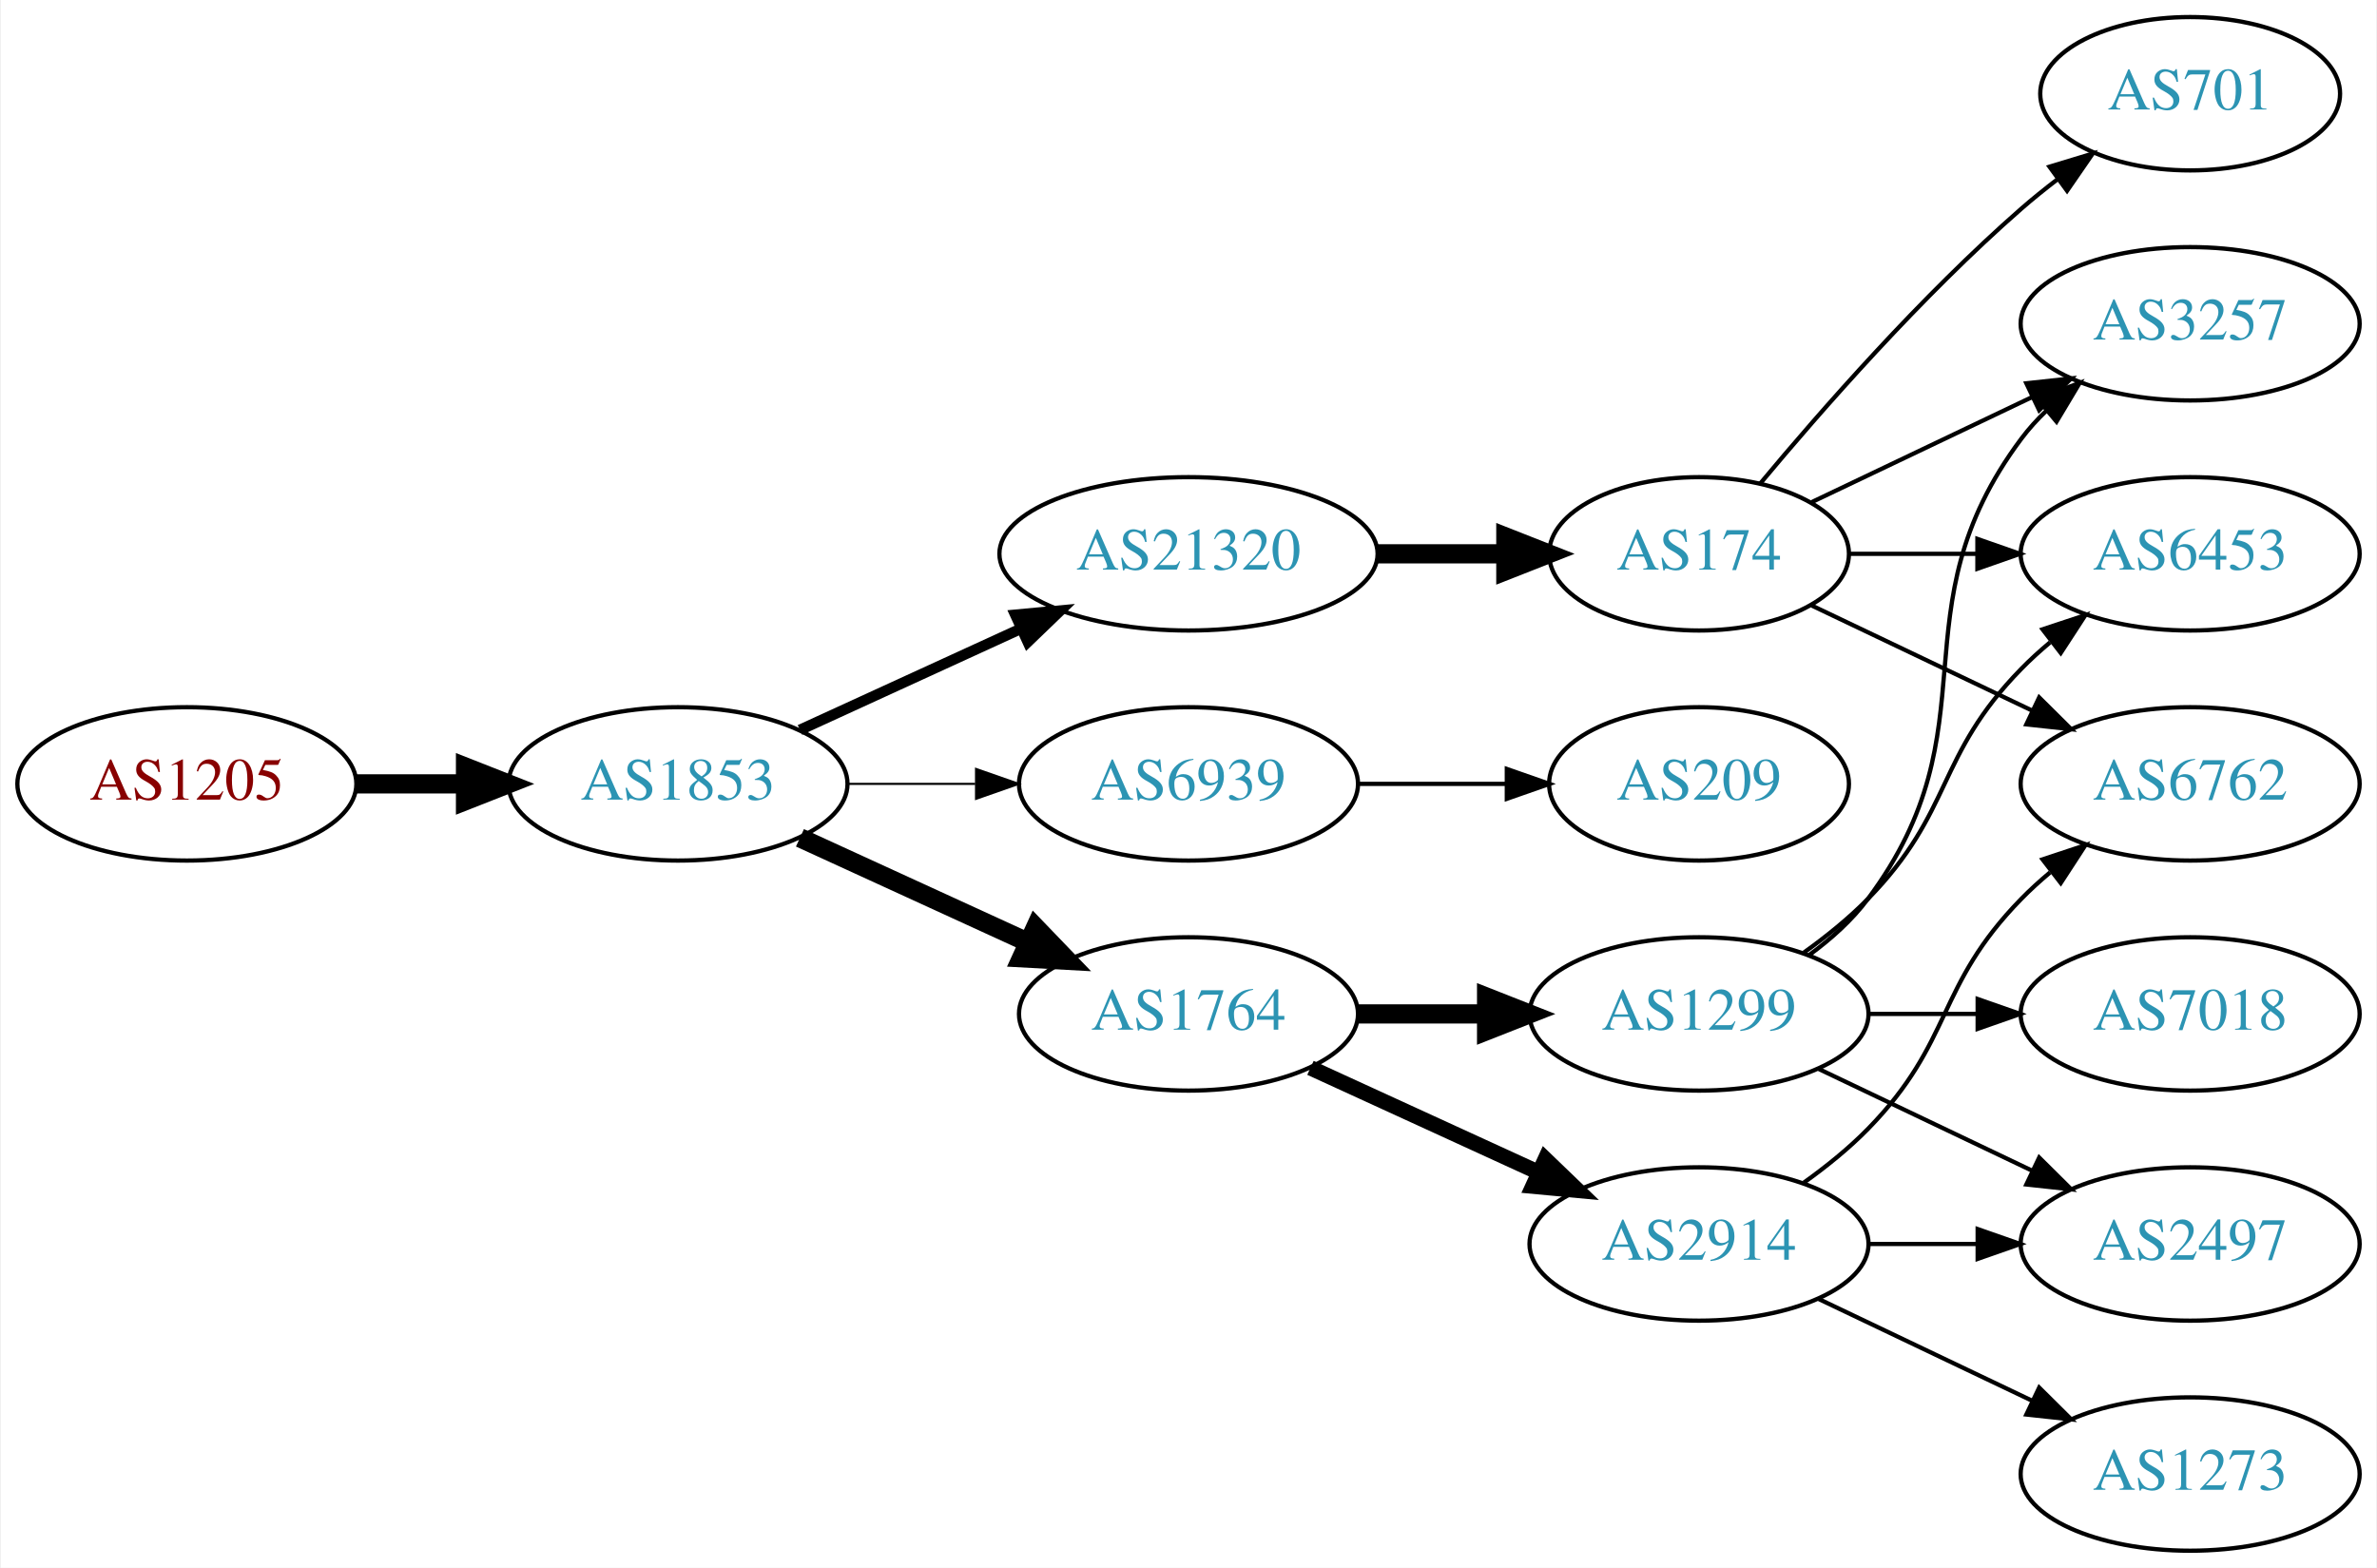
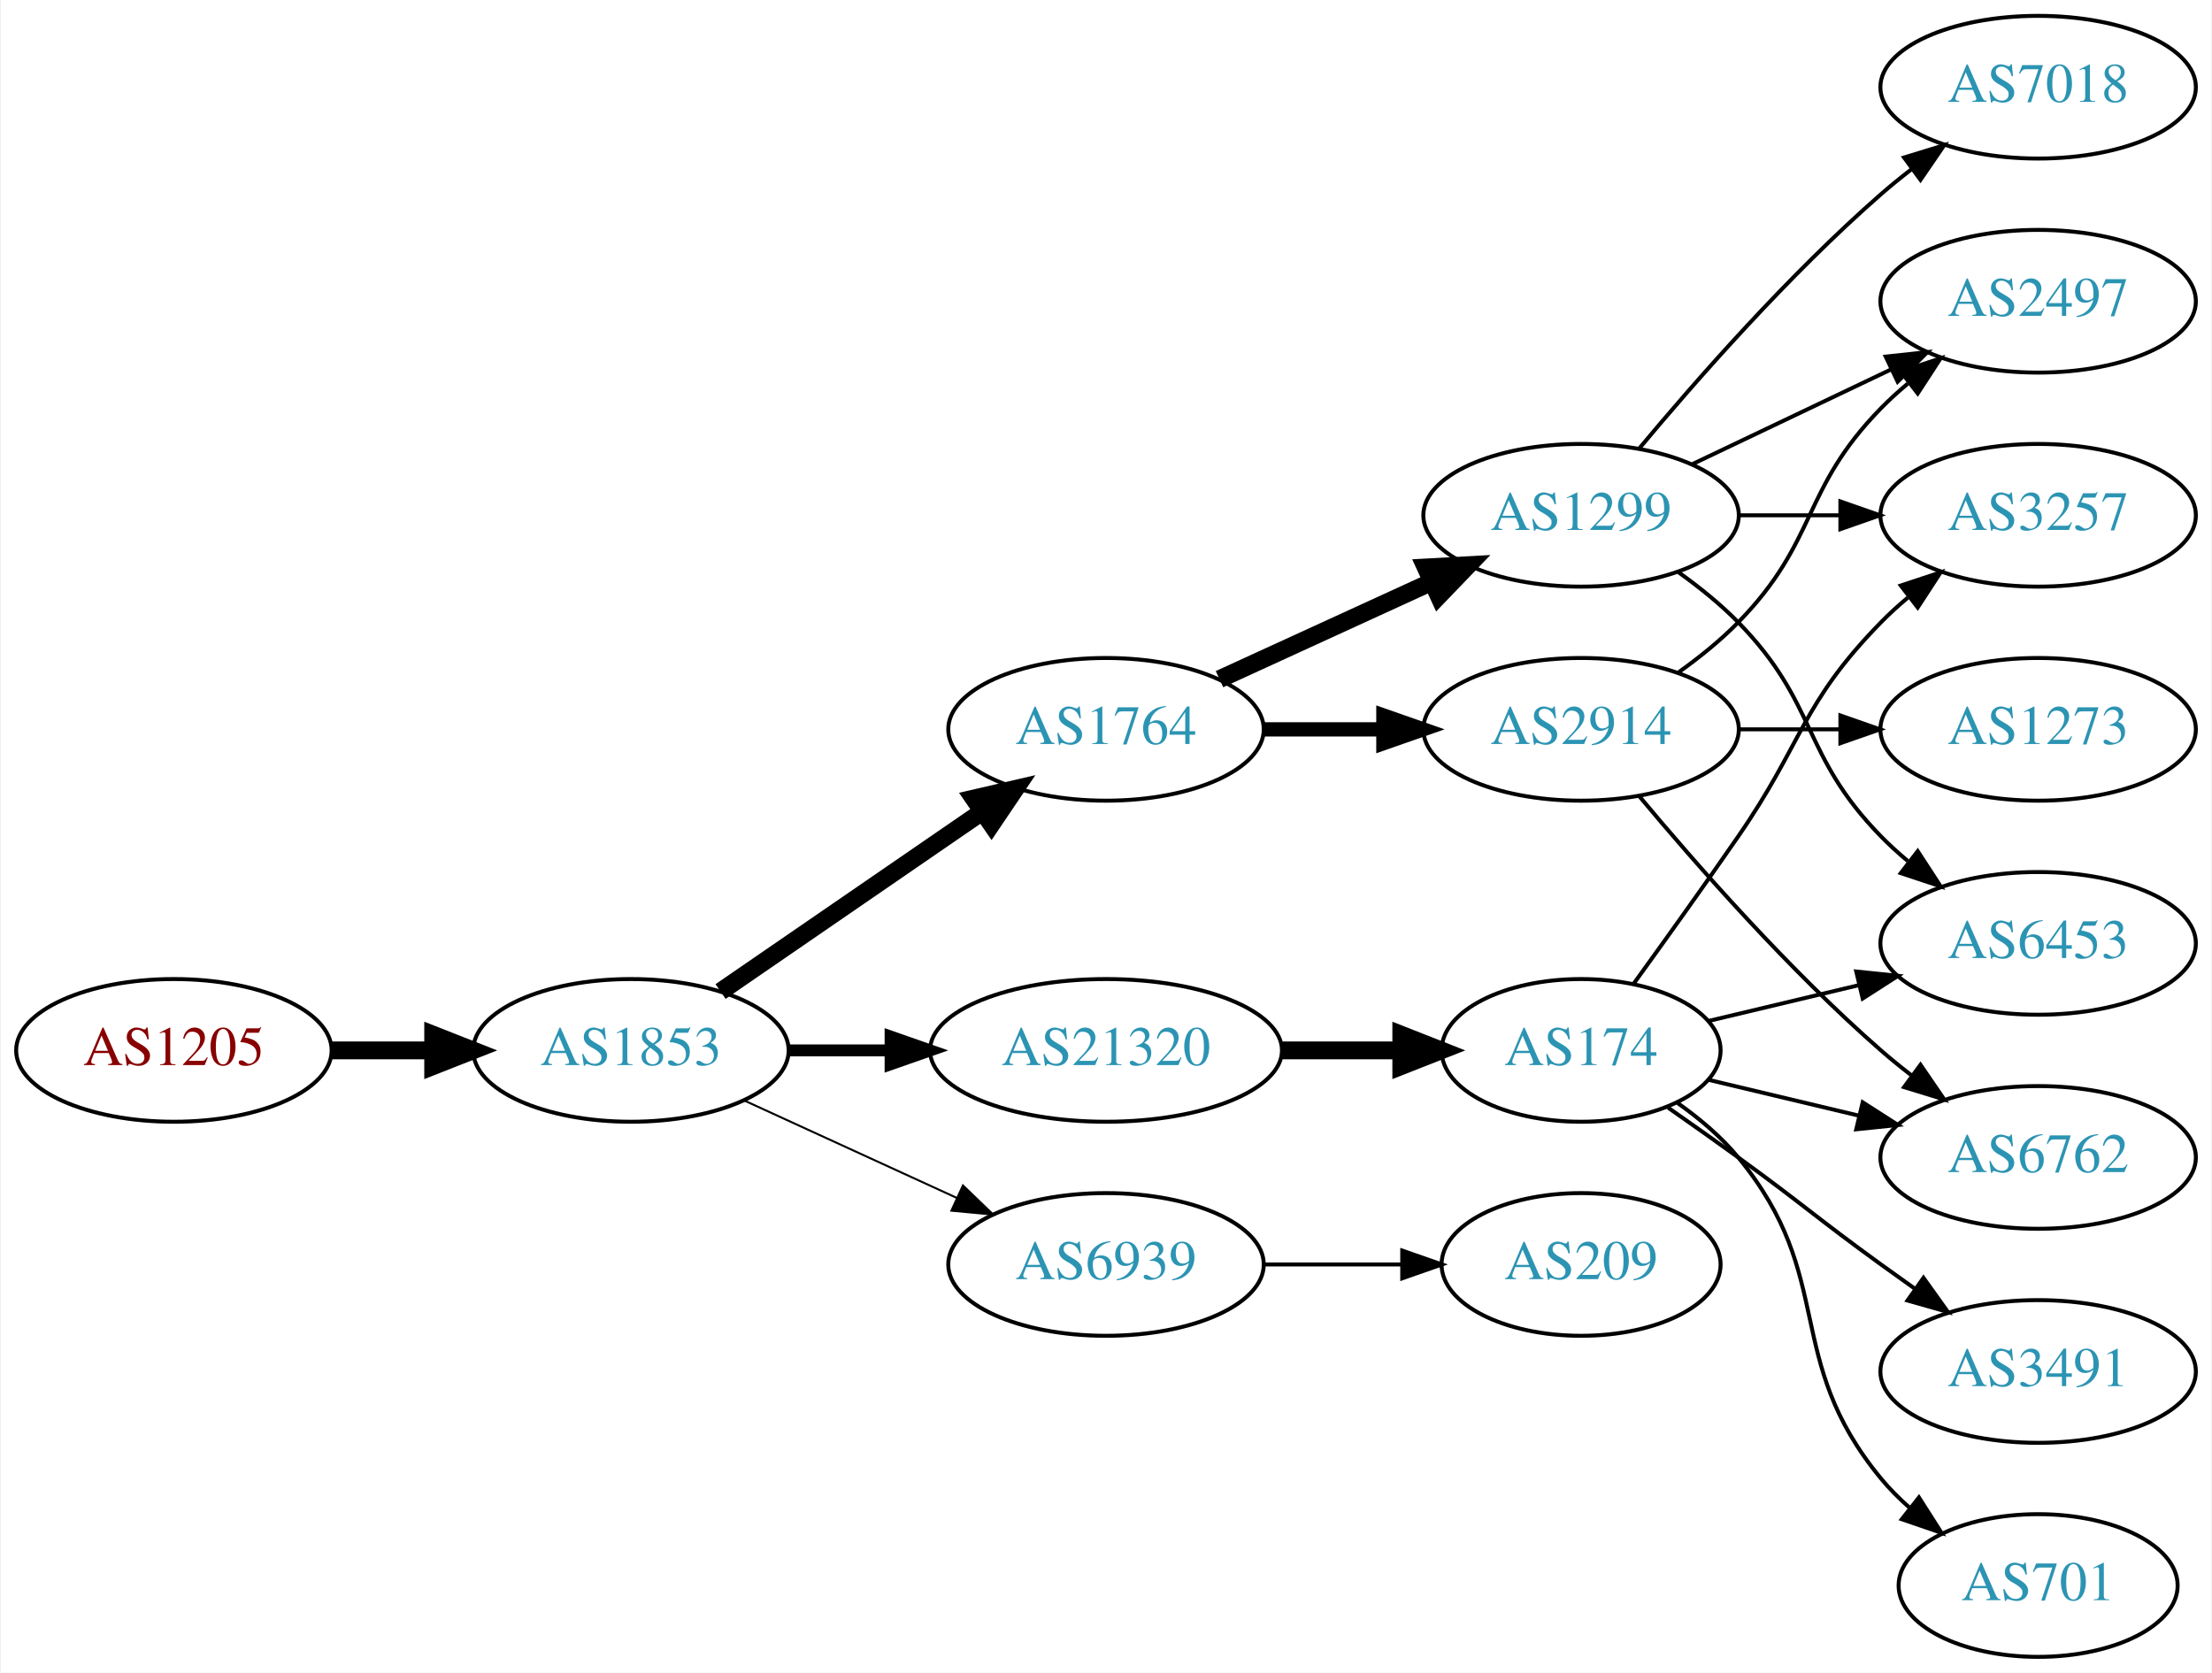
- <svg xmlns="http://www.w3.org/2000/svg" xmlns:xlink="http://www.w3.org/1999/xlink" width="558pt" height="368pt" viewBox="0.00 0.00 557.56 368.00">
-   <g id="graph0" class="graph" transform="scale(1 1) rotate(0) translate(4 364)">
-     <polygon fill="white" stroke="none" points="-4,4 -4,-364 553.564,-364 553.564,4 -4,4" />
+ <svg xmlns="http://www.w3.org/2000/svg" xmlns:xlink="http://www.w3.org/1999/xlink" width="558pt" height="422pt" viewBox="0.00 0.00 557.56 422.00">
+   <g id="graph0" class="graph" transform="scale(1 1) rotate(0) translate(4 418)">
+     <polygon fill="white" stroke="none" points="-4,4 -4,-418 553.564,-418 553.564,4 -4,4" />
    <g id="node1" class="node">
      <g id="a_node1">
        <a xlink:href="/asn/1205" xlink:title="AS1205 ~ University Linz [AT]">
-           <ellipse fill="#ffffff" stroke="black" cx="39.647" cy="-180" rx="39.794" ry="18" />
-           <text text-anchor="middle" x="39.647" y="-176.3" font-family="Times,serif" font-size="14.00" fill="#880000">AS1205</text>
+           <ellipse fill="#ffffff" stroke="black" cx="39.647" cy="-153" rx="39.794" ry="18" />
+           <text text-anchor="middle" x="39.647" y="-149.3" font-family="Times,serif" font-size="14.00" fill="#880000">AS1205</text>
        </a>
      </g>
    </g>
    <g id="node2" class="node">
      <g id="a_node2">
        <a xlink:href="/asn/1853" xlink:title="AS1853 ~ ACOnet Backbone [AT]">
-           <ellipse fill="#ffffff" stroke="black" cx="154.939" cy="-180" rx="39.794" ry="18" />
-           <text text-anchor="middle" x="154.939" y="-176.3" font-family="Times,serif" font-size="14.00" fill="#2c94b3">AS1853</text>
+           <ellipse fill="#ffffff" stroke="black" cx="154.939" cy="-153" rx="39.794" ry="18" />
+           <text text-anchor="middle" x="154.939" y="-149.3" font-family="Times,serif" font-size="14.00" fill="#2c94b3">AS1853</text>
        </a>
      </g>
    </g>
    <g id="edge1" class="edge">
-       <path fill="none" stroke="black" stroke-width="4.5" d="M79.319,-180C87.522,-180 96.286,-180 104.818,-180" />
-       <polygon fill="black" stroke="black" stroke-width="4.5" points="105.057,-183.938 115.057,-180 105.057,-176.063 105.057,-183.938" />
+       <path fill="none" stroke="black" stroke-width="4.5" d="M79.319,-153C87.522,-153 96.286,-153 104.818,-153" />
+       <polygon fill="black" stroke="black" stroke-width="4.5" points="105.057,-156.938 115.057,-153 105.057,-149.063 105.057,-156.938" />
    </g>
    <g id="node3" class="node">
      <g id="a_node3">
-         <a xlink:href="/asn/21320" xlink:title="AS21320 ~ GEANT Vereniging [EU]">
-           <ellipse fill="#ffffff" stroke="black" cx="274.782" cy="-234" rx="44.393" ry="18" />
-           <text text-anchor="middle" x="274.782" y="-230.3" font-family="Times,serif" font-size="14.00" fill="#2c94b3">AS21320</text>
+         <a xlink:href="/asn/1764" xlink:title="AS1764 ~ NEXTLAYER-AS [AT]">
+           <ellipse fill="#ffffff" stroke="black" cx="274.782" cy="-234" rx="39.794" ry="18" />
+           <text text-anchor="middle" x="274.782" y="-230.3" font-family="Times,serif" font-size="14.00" fill="#2c94b3">AS1764</text>
        </a>
      </g>
    </g>
    <g id="edge2" class="edge">
-       <path fill="none" stroke="black" stroke-width="2.5" d="M183.568,-192.661C199.066,-199.762 218.633,-208.728 235.579,-216.494" />
-       <polygon fill="black" stroke="black" stroke-width="2.5" points="234.133,-219.681 244.682,-220.665 237.049,-213.317 234.133,-219.681" />
+       <path fill="none" stroke="black" stroke-width="4.5" d="M177.554,-167.857C196.042,-180.565 222.856,-198.995 243.485,-213.175" />
+       <polygon fill="black" stroke="black" stroke-width="4.5" points="241.434,-216.544 251.906,-218.963 245.895,-210.054 241.434,-216.544" />
    </g>
    <g id="node4" class="node">
      <g id="a_node4">
        <a xlink:href="/asn/6939" xlink:title="AS6939 ~ Hurricane Electric LLC [US]">
-           <ellipse fill="#ffffff" stroke="black" cx="274.782" cy="-180" rx="39.794" ry="18" />
-           <text text-anchor="middle" x="274.782" y="-176.3" font-family="Times,serif" font-size="14.00" fill="#2c94b3">AS6939</text>
+           <ellipse fill="#ffffff" stroke="black" cx="274.782" cy="-99" rx="39.794" ry="18" />
+           <text text-anchor="middle" x="274.782" y="-95.3" font-family="Times,serif" font-size="14.00" fill="#2c94b3">AS6939</text>
        </a>
      </g>
    </g>
    <g id="edge3" class="edge">
-       <path fill="none" stroke="black" stroke-width="0.5" d="M194.852,-180C204.405,-180 214.755,-180 224.718,-180" />
-       <polygon fill="black" stroke="black" stroke-width="0.5" points="224.91,-183.5 234.91,-180 224.91,-176.5 224.91,-183.5" />
+       <path fill="none" stroke="black" stroke-width="0.5" d="M183.568,-140.339C199.525,-133.027 219.796,-123.739 237.079,-115.819" />
+       <polygon fill="black" stroke="black" stroke-width="0.5" points="238.693,-118.929 246.326,-111.581 235.777,-112.565 238.693,-118.929" />
    </g>
    <g id="node5" class="node">
      <g id="a_node5">
-         <a xlink:href="/asn/1764" xlink:title="AS1764 ~ NEXTLAYER-AS [AT]">
-           <ellipse fill="#ffffff" stroke="black" cx="274.782" cy="-126" rx="39.794" ry="18" />
-           <text text-anchor="middle" x="274.782" y="-122.3" font-family="Times,serif" font-size="14.00" fill="#2c94b3">AS1764</text>
+         <a xlink:href="/asn/21320" xlink:title="AS21320 ~ GEANT Vereniging [EU]">
+           <ellipse fill="#ffffff" stroke="black" cx="274.782" cy="-153" rx="44.393" ry="18" />
+           <text text-anchor="middle" x="274.782" y="-149.3" font-family="Times,serif" font-size="14.00" fill="#2c94b3">AS21320</text>
        </a>
      </g>
    </g>
    <g id="edge4" class="edge">
-       <path fill="none" stroke="black" stroke-width="4.5" d="M183.568,-167.339C199.525,-160.027 219.796,-150.739 237.079,-142.819" />
-       <polygon fill="black" stroke="black" stroke-width="4.5" points="238.876,-146.327 246.326,-138.581 235.595,-139.168 238.876,-146.327" />
+       <path fill="none" stroke="black" stroke-width="3" d="M194.852,-153C202.955,-153 211.63,-153 220.156,-153" />
+       <polygon fill="black" stroke="black" stroke-width="3" points="220.434,-156.5 230.434,-153 220.434,-149.5 220.434,-156.5" />
    </g>
    <g id="node6" class="node">
      <g id="a_node6">
-         <a xlink:href="/asn/174" xlink:title="AS174 ~ Cogent Communications [US]">
-           <ellipse fill="#ffffff" stroke="black" cx="394.625" cy="-234" rx="35.194" ry="18" />
-           <text text-anchor="middle" x="394.625" y="-230.3" font-family="Times,serif" font-size="14.00" fill="#2c94b3">AS174</text>
+         <a xlink:href="/asn/1299" xlink:title="AS1299 ~ Telia Carrier [EU]">
+           <ellipse fill="#ffffff" stroke="black" cx="394.625" cy="-288" rx="39.794" ry="18" />
+           <text text-anchor="middle" x="394.625" y="-284.3" font-family="Times,serif" font-size="14.00" fill="#2c94b3">AS1299</text>
        </a>
      </g>
    </g>
    <g id="edge5" class="edge">
-       <path fill="none" stroke="black" stroke-width="4.5" d="M318.993,-234C328.841,-234 339.321,-234 349.218,-234" />
-       <polygon fill="black" stroke="black" stroke-width="4.5" points="349.27,-237.938 359.27,-234 349.27,-230.063 349.27,-237.938" />
+       <path fill="none" stroke="black" stroke-width="4.5" d="M303.411,-246.661C319.368,-253.973 339.638,-263.261 356.921,-271.181" />
+       <polygon fill="black" stroke="black" stroke-width="4.5" points="355.438,-274.832 366.169,-275.419 358.718,-267.673 355.438,-274.832" />
    </g>
    <g id="node7" class="node">
      <g id="a_node7">
+         <a xlink:href="/asn/2914" xlink:title="AS2914 ~ NTT America, Inc. [US]">
+           <ellipse fill="#ffffff" stroke="black" cx="394.625" cy="-234" rx="39.794" ry="18" />
+           <text text-anchor="middle" x="394.625" y="-230.3" font-family="Times,serif" font-size="14.00" fill="#2c94b3">AS2914</text>
+         </a>
+       </g>
+     </g>
+     <g id="edge6" class="edge">
+       <path fill="none" stroke="black" stroke-width="3.6" d="M314.695,-234C324.248,-234 334.598,-234 344.56,-234" />
+       <polygon fill="black" stroke="black" stroke-width="3.6" points="344.753,-237.5 354.753,-234 344.753,-230.5 344.753,-237.5" />
+     </g>
+     <g id="node14" class="node">
+       <g id="a_node14">
        <a xlink:href="/asn/209" xlink:title="AS209 ~ CenturyLink Communications, LLC [US]">
-           <ellipse fill="#ffffff" stroke="black" cx="394.625" cy="-180" rx="35.194" ry="18" />
-           <text text-anchor="middle" x="394.625" y="-176.3" font-family="Times,serif" font-size="14.00" fill="#2c94b3">AS209</text>
-         </a>
-       </g>
-     </g>
-     <g id="edge6" class="edge">
-       <path fill="none" stroke="black" d="M314.695,-180C325.782,-180 337.941,-180 349.323,-180" />
-       <polygon fill="black" stroke="black" points="349.505,-183.5 359.505,-180 349.505,-176.5 349.505,-183.5" />
-     </g>
-     <g id="node12" class="node">
-       <g id="a_node12">
-         <a xlink:href="/asn/1299" xlink:title="AS1299 ~ Telia Carrier [EU]">
-           <ellipse fill="#ffffff" stroke="black" cx="394.625" cy="-126" rx="39.794" ry="18" />
-           <text text-anchor="middle" x="394.625" y="-122.3" font-family="Times,serif" font-size="14.00" fill="#2c94b3">AS1299</text>
-         </a>
-       </g>
-     </g>
-     <g id="edge11" class="edge">
-       <path fill="none" stroke="black" stroke-width="4.5" d="M314.695,-126C324.248,-126 334.598,-126 344.56,-126" />
-       <polygon fill="black" stroke="black" stroke-width="4.5" points="344.753,-129.938 354.753,-126 344.753,-122.063 344.753,-129.938" />
-     </g>
-     <g id="node13" class="node">
-       <g id="a_node13">
-         <a xlink:href="/asn/2914" xlink:title="AS2914 ~ NTT America, Inc. [US]">
-           <ellipse fill="#ffffff" stroke="black" cx="394.625" cy="-72" rx="39.794" ry="18" />
-           <text text-anchor="middle" x="394.625" y="-68.3" font-family="Times,serif" font-size="14.00" fill="#2c94b3">AS2914</text>
-         </a>
-       </g>
-     </g>
-     <g id="edge12" class="edge">
-       <path fill="none" stroke="black" stroke-width="3.6" d="M303.411,-113.339C319.368,-106.027 339.638,-96.739 356.921,-88.819" />
-       <polygon fill="black" stroke="black" stroke-width="3.6" points="358.536,-91.929 366.169,-84.581 355.62,-85.565 358.536,-91.929" />
+           <ellipse fill="#ffffff" stroke="black" cx="394.625" cy="-99" rx="35.194" ry="18" />
+           <text text-anchor="middle" x="394.625" y="-95.3" font-family="Times,serif" font-size="14.00" fill="#2c94b3">AS209</text>
+         </a>
+       </g>
+     </g>
+     <g id="edge14" class="edge">
+       <path fill="none" stroke="black" d="M314.695,-99C325.782,-99 337.941,-99 349.323,-99" />
+       <polygon fill="black" stroke="black" points="349.505,-102.5 359.505,-99 349.505,-95.5 349.505,-102.5" />
+     </g>
+     <g id="node15" class="node">
+       <g id="a_node15">
+         <a xlink:href="/asn/174" xlink:title="AS174 ~ Cogent Communications [US]">
+           <ellipse fill="#ffffff" stroke="black" cx="394.625" cy="-153" rx="35.194" ry="18" />
+           <text text-anchor="middle" x="394.625" y="-149.3" font-family="Times,serif" font-size="14.00" fill="#2c94b3">AS174</text>
+         </a>
+       </g>
+     </g>
+     <g id="edge15" class="edge">
+       <path fill="none" stroke="black" stroke-width="4.5" d="M318.993,-153C328.841,-153 339.321,-153 349.218,-153" />
+       <polygon fill="black" stroke="black" stroke-width="4.5" points="349.27,-156.938 359.27,-153 349.27,-149.063 349.27,-156.938" />
    </g>
    <g id="node8" class="node">
      <g id="a_node8">
-         <a xlink:href="/asn/701" xlink:title="AS701 ~ UUNET [US]">
-           <ellipse fill="#ffffff" stroke="black" cx="509.918" cy="-342" rx="35.194" ry="18" />
-           <text text-anchor="middle" x="509.918" y="-338.3" font-family="Times,serif" font-size="14.00" fill="#2c94b3">AS701</text>
+         <a xlink:href="/asn/6453" xlink:title="AS6453 ~ TATA COMMUNICATIONS (AMERICA) INC [US]">
+           <ellipse fill="#ffffff" stroke="black" cx="509.918" cy="-180" rx="39.794" ry="18" />
+           <text text-anchor="middle" x="509.918" y="-176.3" font-family="Times,serif" font-size="14.00" fill="#2c94b3">AS6453</text>
        </a>
      </g>
    </g>
    <g id="edge7" class="edge">
-       <path fill="none" stroke="black" d="M408.989,-250.499C423.245,-267.596 446.94,-294.619 470.271,-315 472.941,-317.332 475.814,-319.648 478.744,-321.886" />
-       <polygon fill="black" stroke="black" points="476.895,-324.87 487.035,-327.939 481.022,-319.216 476.895,-324.87" />
+       <path fill="none" stroke="black" d="M419.219,-273.611C424.475,-269.852 429.806,-265.563 434.271,-261 454.443,-240.383 450.099,-227.617 470.271,-207 472.364,-204.861 474.647,-202.782 477.024,-200.79" />
+       <polygon fill="black" stroke="black" points="479.542,-203.268 485.323,-194.389 475.267,-197.725 479.542,-203.268" />
    </g>
    <g id="node9" class="node">
      <g id="a_node9">
-         <a xlink:href="/asn/6762" xlink:title="AS6762 ~ TELECOM ITALIA SPARKLE S.p.A. [IT]">
-           <ellipse fill="#ffffff" stroke="black" cx="509.918" cy="-180" rx="39.794" ry="18" />
-           <text text-anchor="middle" x="509.918" y="-176.3" font-family="Times,serif" font-size="14.00" fill="#2c94b3">AS6762</text>
+         <a xlink:href="/asn/7018" xlink:title="AS7018 ~ AT&amp;T Services, Inc. [US]">
+           <ellipse fill="#ffffff" stroke="black" cx="509.918" cy="-396" rx="39.794" ry="18" />
+           <text text-anchor="middle" x="509.918" y="-392.3" font-family="Times,serif" font-size="14.00" fill="#2c94b3">AS7018</text>
        </a>
      </g>
    </g>
    <g id="edge8" class="edge">
-       <path fill="none" stroke="black" d="M421.05,-221.881C436.352,-214.587 456.076,-205.186 472.958,-197.14" />
-       <polygon fill="black" stroke="black" points="474.477,-200.293 481.998,-192.831 471.465,-193.974 474.477,-200.293" />
+       <path fill="none" stroke="black" d="M409.255,-304.817C423.537,-321.929 447.084,-348.745 470.271,-369 472.737,-371.154 475.375,-373.294 478.073,-375.372" />
+       <polygon fill="black" stroke="black" points="476.098,-378.264 486.227,-381.37 480.246,-372.625 476.098,-378.264" />
    </g>
    <g id="node10" class="node">
      <g id="a_node10">
-         <a xlink:href="/asn/6453" xlink:title="AS6453 ~ TATA COMMUNICATIONS (AMERICA) INC [US]">
-           <ellipse fill="#ffffff" stroke="black" cx="509.918" cy="-234" rx="39.794" ry="18" />
-           <text text-anchor="middle" x="509.918" y="-230.3" font-family="Times,serif" font-size="14.00" fill="#2c94b3">AS6453</text>
+         <a xlink:href="/asn/2497" xlink:title="AS2497 ~ Internet Initiative Japan Inc. [JP]">
+           <ellipse fill="#ffffff" stroke="black" cx="509.918" cy="-342" rx="39.794" ry="18" />
+           <text text-anchor="middle" x="509.918" y="-338.3" font-family="Times,serif" font-size="14.00" fill="#2c94b3">AS2497</text>
        </a>
      </g>
    </g>
    <g id="edge9" class="edge">
-       <path fill="none" stroke="black" d="M429.924,-234C439.301,-234 449.651,-234 459.686,-234" />
-       <polygon fill="black" stroke="black" points="459.974,-237.5 469.974,-234 459.974,-230.5 459.974,-237.5" />
+       <path fill="none" stroke="black" d="M422.761,-300.934C437.755,-308.081 456.576,-317.052 472.799,-324.785" />
+       <polygon fill="black" stroke="black" points="471.469,-328.028 482.002,-329.171 474.481,-321.709 471.469,-328.028" />
    </g>
    <g id="node11" class="node">
      <g id="a_node11">
        <a xlink:href="/asn/3257" xlink:title="AS3257 ~ GTT [DE]">
          <ellipse fill="#ffffff" stroke="black" cx="509.918" cy="-288" rx="39.794" ry="18" />
          <text text-anchor="middle" x="509.918" y="-284.3" font-family="Times,serif" font-size="14.00" fill="#2c94b3">AS3257</text>
        </a>
      </g>
    </g>
    <g id="edge10" class="edge">
-       <path fill="none" stroke="black" d="M421.05,-246.119C436.352,-253.413 456.076,-262.814 472.958,-270.86" />
-       <polygon fill="black" stroke="black" points="471.465,-274.026 481.998,-275.169 474.477,-267.707 471.465,-274.026" />
+       <path fill="none" stroke="black" d="M434.297,-288C442.5,-288 451.264,-288 459.796,-288" />
+       <polygon fill="black" stroke="black" points="460.035,-291.5 470.035,-288 460.035,-284.5 460.035,-291.5" />
+     </g>
+     <g id="edge13" class="edge">
+       <path fill="none" stroke="black" d="M419.219,-248.389C424.475,-252.148 429.806,-256.437 434.271,-261 454.443,-281.617 450.099,-294.383 470.271,-315 472.364,-317.139 474.647,-319.218 477.024,-321.21" />
+       <polygon fill="black" stroke="black" points="475.267,-324.275 485.323,-327.611 479.542,-318.732 475.267,-324.275" />
+     </g>
+     <g id="node12" class="node">
+       <g id="a_node12">
+         <a xlink:href="/asn/6762" xlink:title="AS6762 ~ TELECOM ITALIA SPARKLE S.p.A. [IT]">
+           <ellipse fill="#ffffff" stroke="black" cx="509.918" cy="-126" rx="39.794" ry="18" />
+           <text text-anchor="middle" x="509.918" y="-122.3" font-family="Times,serif" font-size="14.00" fill="#2c94b3">AS6762</text>
+         </a>
+       </g>
+     </g>
+     <g id="edge11" class="edge">
+       <path fill="none" stroke="black" d="M409.255,-217.183C423.537,-200.071 447.084,-173.255 470.271,-153 472.737,-150.846 475.375,-148.706 478.073,-146.628" />
+       <polygon fill="black" stroke="black" points="480.246,-149.375 486.227,-140.63 476.098,-143.736 480.246,-149.375" />
+     </g>
+     <g id="node13" class="node">
+       <g id="a_node13">
+         <a xlink:href="/asn/1273" xlink:title="AS1273 ~ Vodafone Group PLC [EU]">
+           <ellipse fill="#ffffff" stroke="black" cx="509.918" cy="-234" rx="39.794" ry="18" />
+           <text text-anchor="middle" x="509.918" y="-230.3" font-family="Times,serif" font-size="14.00" fill="#2c94b3">AS1273</text>
+         </a>
+       </g>
+     </g>
+     <g id="edge12" class="edge">
+       <path fill="none" stroke="black" d="M434.297,-234C442.5,-234 451.264,-234 459.796,-234" />
+       <polygon fill="black" stroke="black" points="460.035,-237.5 470.035,-234 460.035,-230.5 460.035,-237.5" />
    </g>
    <g id="edge16" class="edge">
-       <path fill="none" stroke="black" d="M419.219,-140.389C424.475,-144.148 429.806,-148.437 434.271,-153 454.443,-173.617 450.099,-186.383 470.271,-207 472.364,-209.139 474.647,-211.218 477.024,-213.21" />
-       <polygon fill="black" stroke="black" points="475.267,-216.275 485.323,-219.611 479.542,-210.732 475.267,-216.275" />
-     </g>
-     <g id="edge13" class="edge">
-       <path fill="none" stroke="black" d="M420.555,-139.882C425.631,-143.611 430.549,-148.016 434.271,-153 464.542,-193.542 440,-220.458 470.271,-261 472.016,-263.336 474.023,-265.545 476.186,-267.617" />
-       <polygon fill="black" stroke="black" points="474.064,-270.405 483.987,-274.118 478.546,-265.027 474.064,-270.405" />
-     </g>
-     <g id="node14" class="node">
-       <g id="a_node14">
-         <a xlink:href="/asn/2497" xlink:title="AS2497 ~ Internet Initiative Japan Inc. [JP]">
-           <ellipse fill="#ffffff" stroke="black" cx="509.918" cy="-72" rx="39.794" ry="18" />
-           <text text-anchor="middle" x="509.918" y="-68.3" font-family="Times,serif" font-size="14.00" fill="#2c94b3">AS2497</text>
-         </a>
-       </g>
-     </g>
-     <g id="edge14" class="edge">
-       <path fill="none" stroke="black" d="M422.761,-113.066C437.755,-105.919 456.576,-96.948 472.799,-89.215" />
-       <polygon fill="black" stroke="black" points="474.481,-92.291 482.002,-84.829 471.469,-85.972 474.481,-92.291" />
-     </g>
-     <g id="node15" class="node">
-       <g id="a_node15">
-         <a xlink:href="/asn/7018" xlink:title="AS7018 ~ AT&amp;T Services, Inc. [US]">
-           <ellipse fill="#ffffff" stroke="black" cx="509.918" cy="-126" rx="39.794" ry="18" />
-           <text text-anchor="middle" x="509.918" y="-122.3" font-family="Times,serif" font-size="14.00" fill="#2c94b3">AS7018</text>
-         </a>
-       </g>
-     </g>
-     <g id="edge15" class="edge">
-       <path fill="none" stroke="black" d="M434.297,-126C442.5,-126 451.264,-126 459.796,-126" />
-       <polygon fill="black" stroke="black" points="460.035,-129.5 470.035,-126 460.035,-122.5 460.035,-129.5" />
-     </g>
-     <g id="edge18" class="edge">
-       <path fill="none" stroke="black" d="M419.219,-86.389C424.475,-90.148 429.806,-94.437 434.271,-99 454.443,-119.617 450.099,-132.383 470.271,-153 472.364,-155.139 474.647,-157.218 477.024,-159.21" />
-       <polygon fill="black" stroke="black" points="475.267,-162.275 485.323,-165.611 479.542,-156.732 475.267,-162.275" />
-     </g>
-     <g id="edge17" class="edge">
-       <path fill="none" stroke="black" d="M434.297,-72C442.5,-72 451.264,-72 459.796,-72" />
-       <polygon fill="black" stroke="black" points="460.035,-75.5 470.035,-72 460.035,-68.5 460.035,-75.5" />
+       <path fill="none" stroke="black" d="M426.882,-160.449C438.562,-163.233 452.058,-166.449 464.687,-169.459" />
+       <polygon fill="black" stroke="black" points="464.04,-172.903 474.579,-171.816 465.663,-166.093 464.04,-172.903" />
+     </g>
+     <g id="edge20" class="edge">
+       <path fill="none" stroke="black" d="M407.954,-169.922C415.616,-180.514 425.621,-194.48 434.271,-207 450.667,-230.731 450.099,-240.383 470.271,-261 472.364,-263.139 474.647,-265.218 477.024,-267.21" />
+       <polygon fill="black" stroke="black" points="475.267,-270.275 485.323,-273.611 479.542,-264.732 475.267,-270.275" />
+     </g>
+     <g id="edge19" class="edge">
+       <path fill="none" stroke="black" d="M426.882,-145.551C438.562,-142.767 452.058,-139.551 464.687,-136.541" />
+       <polygon fill="black" stroke="black" points="465.663,-139.907 474.579,-134.184 464.04,-133.097 465.663,-139.907" />
    </g>
    <g id="node16" class="node">
      <g id="a_node16">
-         <a xlink:href="/asn/1273" xlink:title="AS1273 ~ Vodafone Group PLC [EU]">
-           <ellipse fill="#ffffff" stroke="black" cx="509.918" cy="-18" rx="39.794" ry="18" />
-           <text text-anchor="middle" x="509.918" y="-14.3" font-family="Times,serif" font-size="14.00" fill="#2c94b3">AS1273</text>
-         </a>
-       </g>
-     </g>
-     <g id="edge19" class="edge">
-       <path fill="none" stroke="black" d="M422.761,-59.066C437.755,-51.919 456.576,-42.948 472.799,-35.215" />
-       <polygon fill="black" stroke="black" points="474.481,-38.291 482.002,-30.829 471.469,-31.972 474.481,-38.291" />
+         <a xlink:href="/asn/3491" xlink:title="AS3491 ~ PCCW Global, Inc. [US]">
+           <ellipse fill="#ffffff" stroke="black" cx="509.918" cy="-72" rx="39.794" ry="18" />
+           <text text-anchor="middle" x="509.918" y="-68.3" font-family="Times,serif" font-size="14.00" fill="#2c94b3">AS3491</text>
+         </a>
+       </g>
+     </g>
+     <g id="edge17" class="edge">
+       <path fill="none" stroke="black" d="M416.575,-138.555C422.337,-134.529 428.57,-130.128 434.271,-126 450.471,-114.271 454.071,-110.729 470.271,-99 473.074,-96.971 476.005,-94.875 478.946,-92.79" />
+       <polygon fill="black" stroke="black" points="480.997,-95.627 487.16,-87.009 476.968,-89.903 480.997,-95.627" />
+     </g>
+     <g id="node17" class="node">
+       <g id="a_node17">
+         <a xlink:href="/asn/701" xlink:title="AS701 ~ UUNET [US]">
+           <ellipse fill="#ffffff" stroke="black" cx="509.918" cy="-18" rx="35.194" ry="18" />
+           <text text-anchor="middle" x="509.918" y="-14.3" font-family="Times,serif" font-size="14.00" fill="#2c94b3">AS701</text>
+         </a>
+       </g>
+     </g>
+     <g id="edge18" class="edge">
+       <path fill="none" stroke="black" d="M418.998,-139.712C424.501,-135.809 430.001,-131.178 434.271,-126 459.336,-95.606 445.206,-75.394 470.271,-45 472.406,-42.411 474.849,-39.959 477.445,-37.666" />
+       <polygon fill="black" stroke="black" points="479.853,-40.224 485.544,-31.288 475.522,-34.725 479.853,-40.224" />
    </g>
  </g>
</svg>
